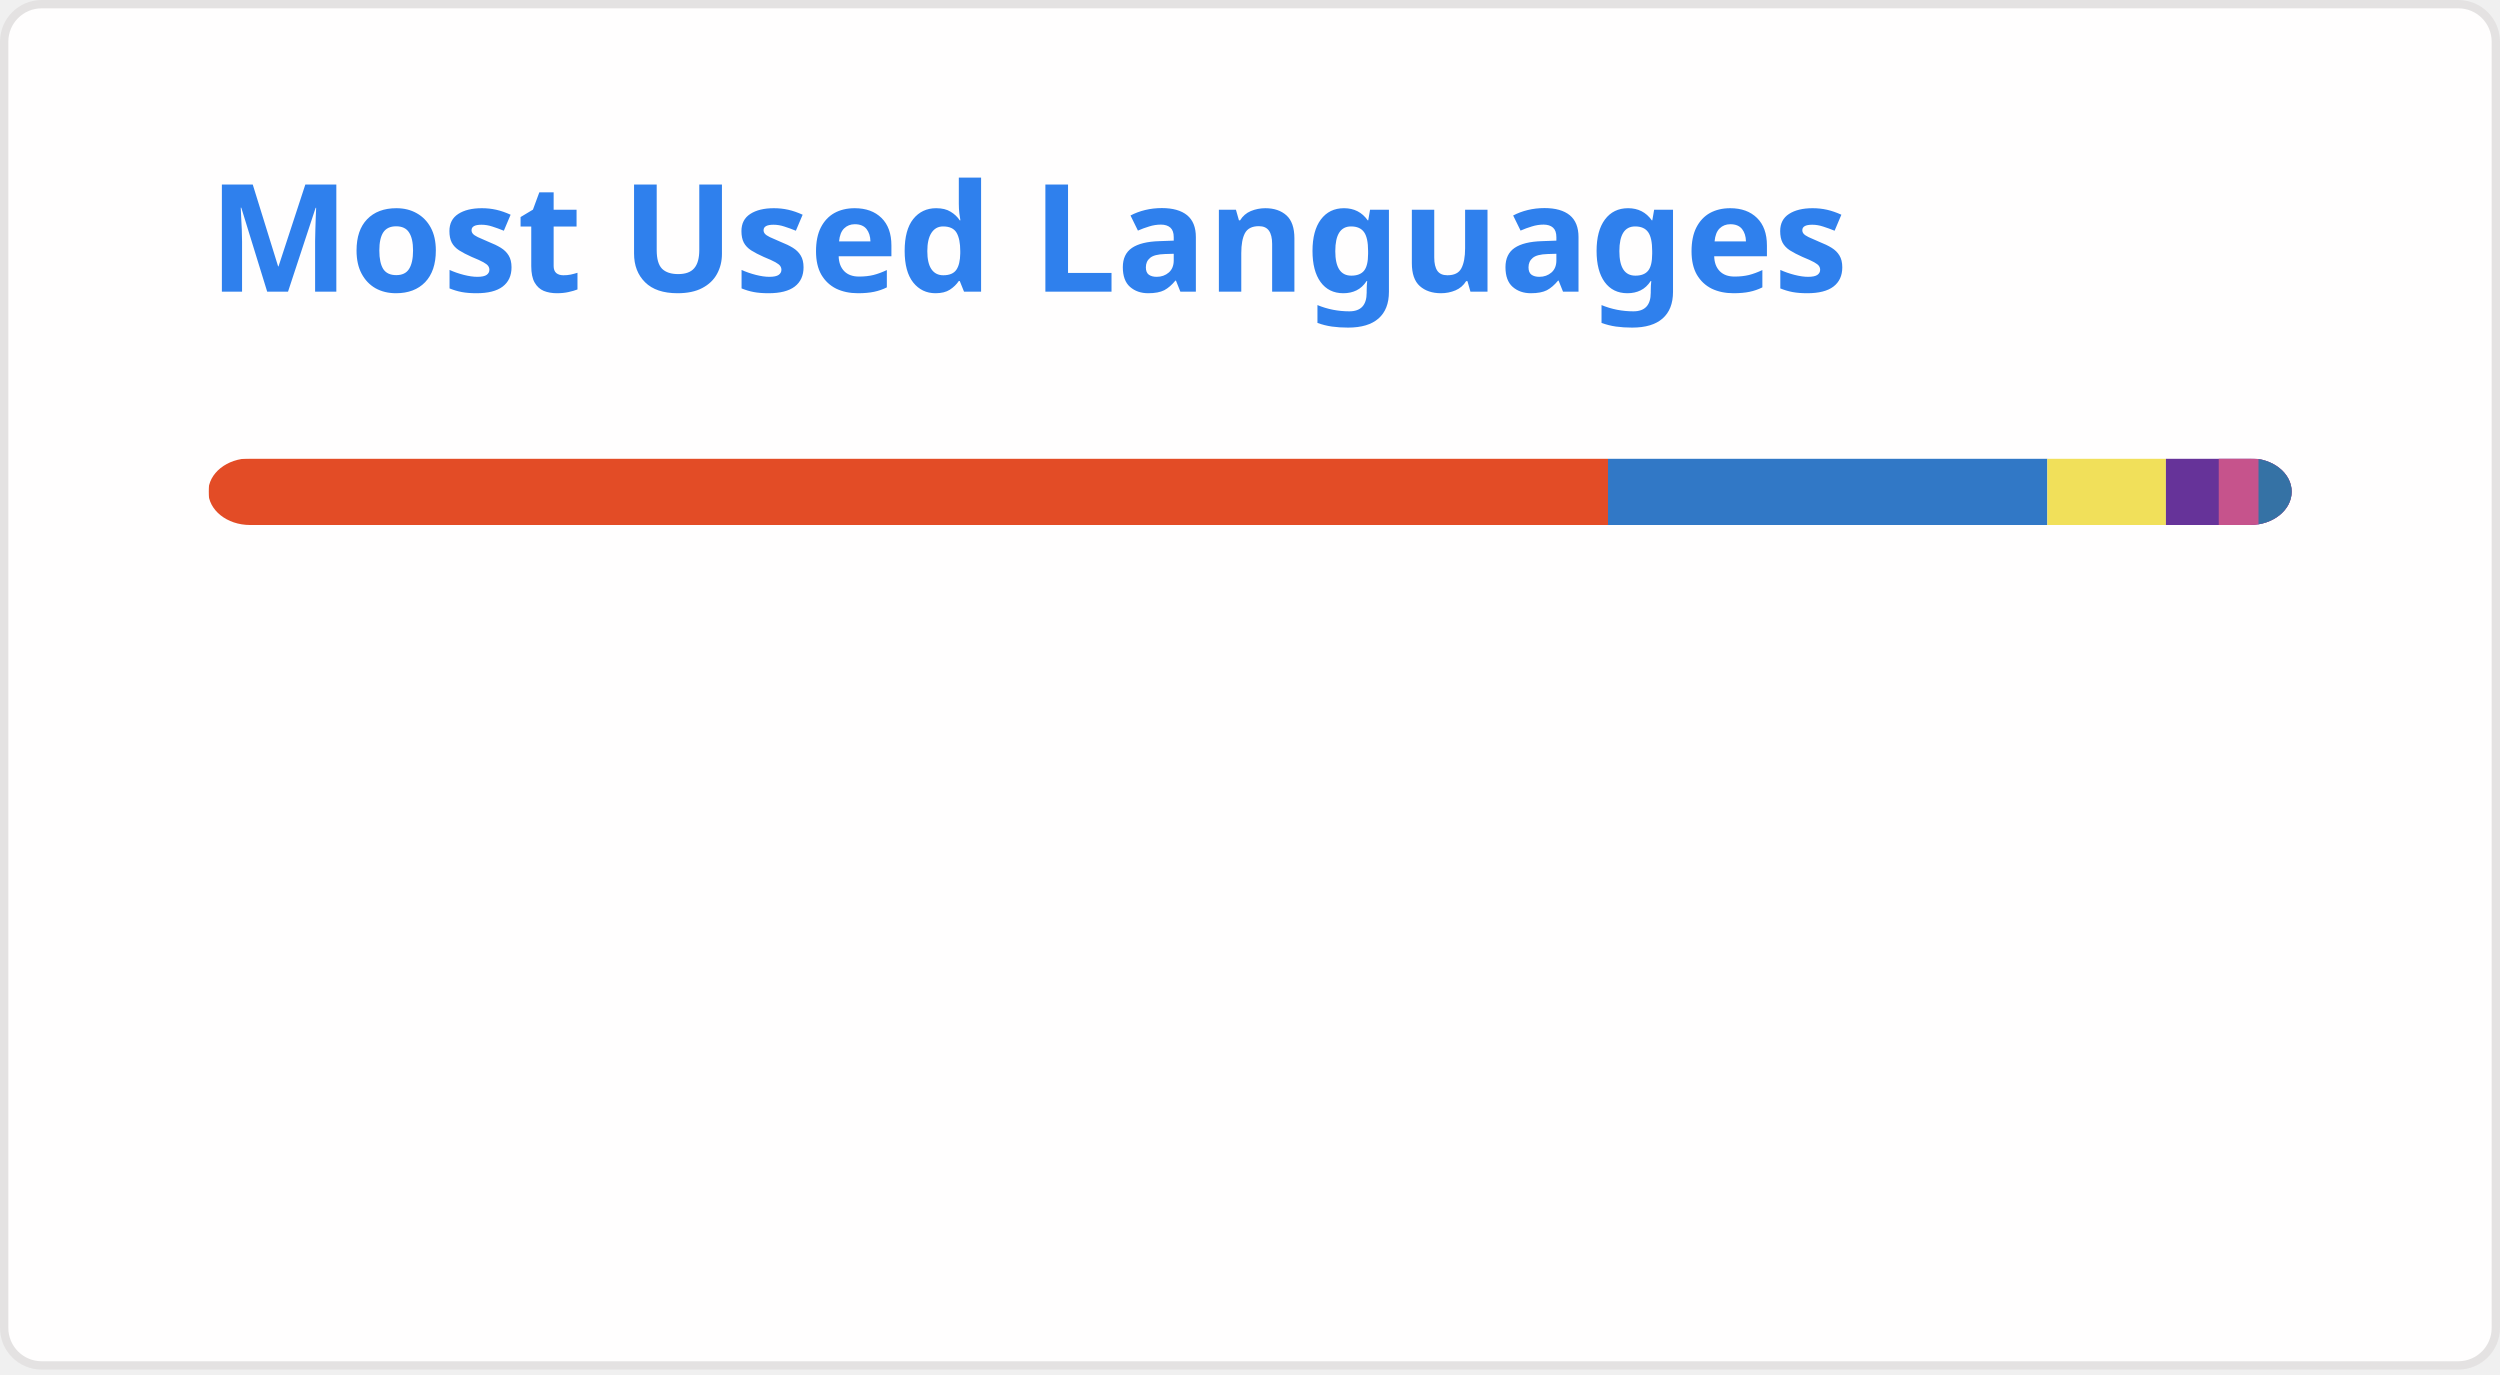
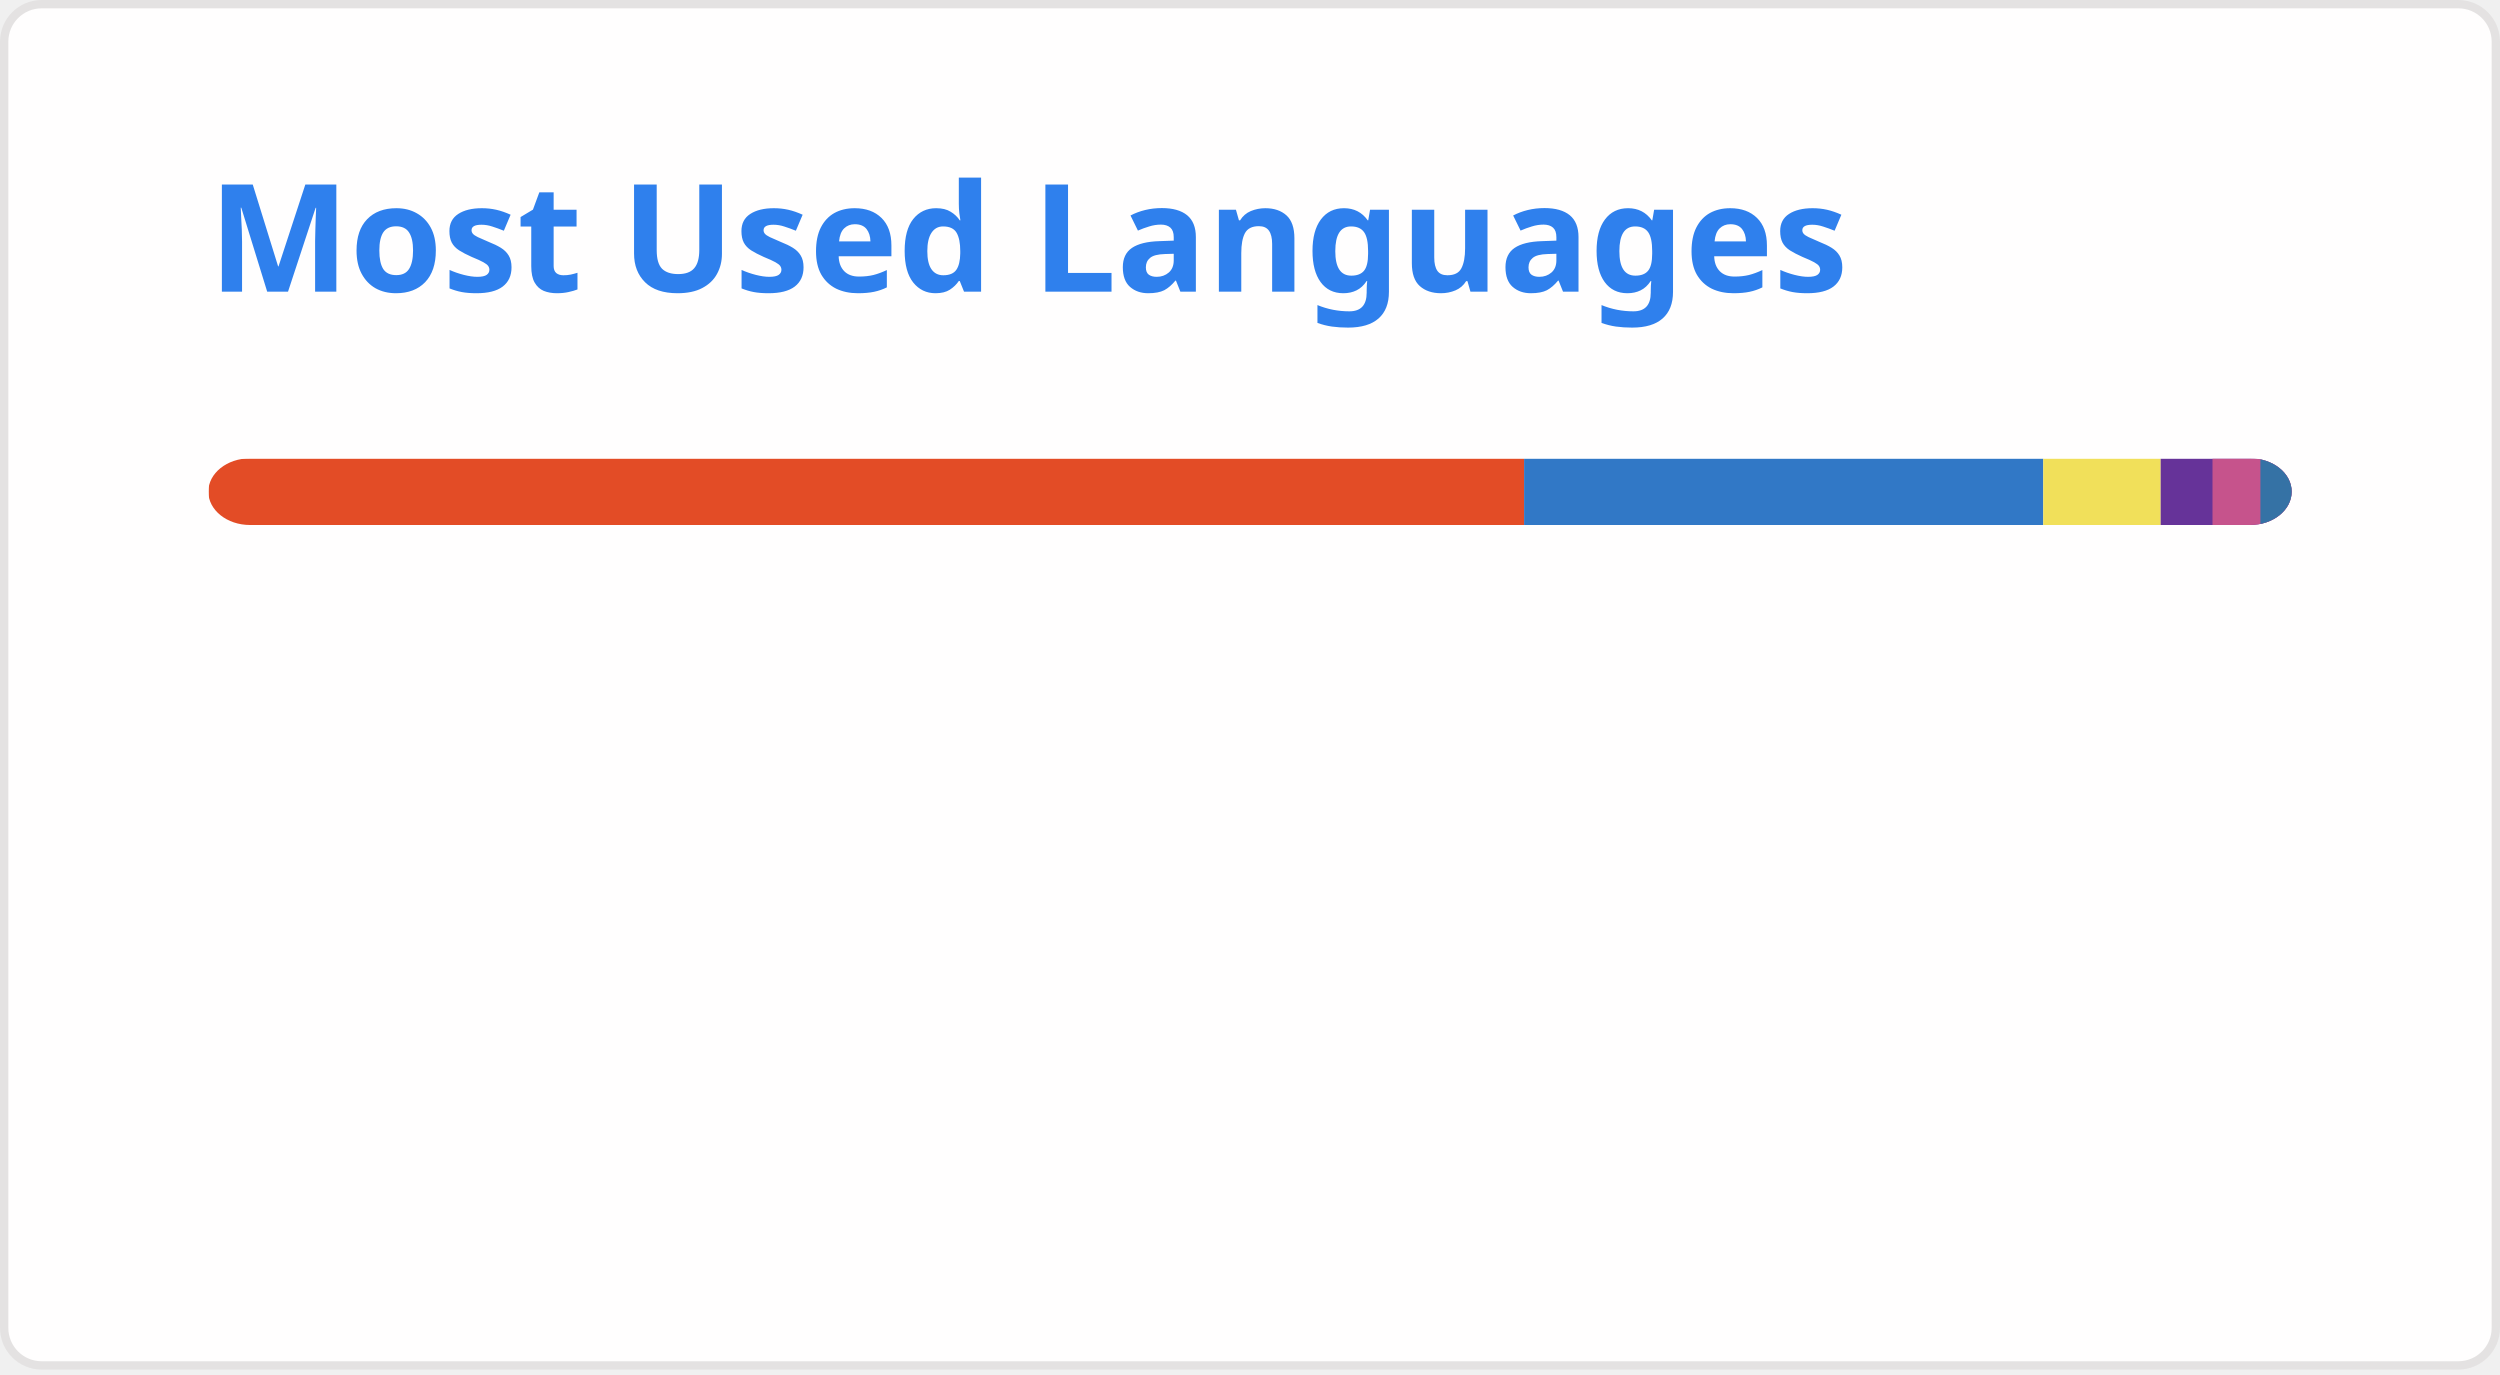
<svg xmlns="http://www.w3.org/2000/svg" width="300" height="165" viewBox="0 0 300 165" fill="none" role="img" aria-labelledby="descId">
  <style>
          .header {
            font: 600 18px 'Segoe UI', Ubuntu, Sans-Serif;
            fill: #2f80ed;
            animation: fadeInAnimation 0.8s ease-in-out forwards;
          }
          @supports(-moz-appearance: auto) {
            /* Selector detects Firefox */
            .header { font-size: 15.5px; }
          }
          
    @keyframes slideInAnimation {
      from {
        width: 0;
      }
      to {
        width: calc(100%-100px);
      }
    }
    @keyframes growWidthAnimation {
      from {
        width: 0;
      }
      to {
        width: 100%;
      }
    }
    .stat {
      font: 600 14px 'Segoe UI', Ubuntu, "Helvetica Neue", Sans-Serif; fill: #434d58;
    }
    @supports(-moz-appearance: auto) {
      /* Selector detects Firefox */
      .stat { font-size:12px; }
    }
    .bold { font-weight: 700 }
    .lang-name {
      font: 400 11px "Segoe UI", Ubuntu, Sans-Serif;
      fill: #434d58;
    }
    .stagger {
      opacity: 0;
      animation: fadeInAnimation 0.3s ease-in-out forwards;
    }
    #rect-mask rect{
      animation: slideInAnimation 1s ease-in-out forwards;
    }
    .lang-progress{
      animation: growWidthAnimation 0.6s ease-in-out forwards;
    }
    

          
      /* Animations */
      @keyframes scaleInAnimation {
        from {
          transform: translate(-5px, 5px) scale(0);
        }
        to {
          transform: translate(-5px, 5px) scale(1);
        }
      }
      @keyframes fadeInAnimation {
        from {
          opacity: 0;
        }
        to {
          opacity: 1;
        }
      }
    
          
        </style>
  <rect data-testid="card-bg" x="0.5" y="0.5" rx="4.5" height="99%" stroke="#e4e2e2" width="299" fill="#fffefe" stroke-opacity="1" />
  <g data-testid="card-title" transform="translate(25, 35)">
    <g transform="translate(0, 0)">
      <text x="0" y="0" class="header" data-testid="header">Most Used Languages</text>
    </g>
  </g>
  <g data-testid="main-card-body" transform="translate(0, 55)">
    <svg data-testid="lang-items" x="25">
      <mask id="rect-mask">
        <rect x="0" y="0" width="250" height="8" fill="white" rx="5" />
      </mask>
-       <rect mask="url(#rect-mask)" data-testid="lang-progress" x="0" y="0" width="167.96" height="8" fill="#e34c26" />
-       <rect mask="url(#rect-mask)" data-testid="lang-progress" x="167.96" y="0" width="52.72" height="8" fill="#3178c6" />
-       <rect mask="url(#rect-mask)" data-testid="lang-progress" x="220.68" y="0" width="14.23" height="8" fill="#f1e05a" />
-       <rect mask="url(#rect-mask)" data-testid="lang-progress" x="234.91" y="0" width="16.34" height="8" fill="#663399" />
-       <rect mask="url(#rect-mask)" data-testid="lang-progress" x="241.25" y="0" width="14.77" height="8" fill="#c6538c" />
-       <rect mask="url(#rect-mask)" data-testid="lang-progress" x="246.02" y="0" width="13.98" height="8" fill="#3572A5" />
+       <rect mask="url(#rect-mask)" data-testid="lang-progress" x="0" y="0" width="157.89" height="8" fill="#e34c26" />
+       <rect mask="url(#rect-mask)" data-testid="lang-progress" x="157.89" y="0" width="62.3" height="8" fill="#3178c6" />
+       <rect mask="url(#rect-mask)" data-testid="lang-progress" x="220.19" y="0" width="14.09" height="8" fill="#f1e05a" />
+       <rect mask="url(#rect-mask)" data-testid="lang-progress" x="234.28" y="0" width="16.22" height="8" fill="#663399" />
+       <rect mask="url(#rect-mask)" data-testid="lang-progress" x="240.5" y="0" width="15.75" height="8" fill="#c6538c" />
+       <rect mask="url(#rect-mask)" data-testid="lang-progress" x="246.25" y="0" width="13.74" height="8" fill="#3572A5" />
      <g transform="translate(0, 25)">
        <g transform="translate(0, 0)">
          <g transform="translate(0, 0)">
            <g class="stagger" style="animation-delay: 450ms">
              <circle cx="5" cy="6" r="5" fill="#e34c26" />
              <text data-testid="lang-name" x="15" y="10" class="lang-name">
-         HTML 67.18%
+         HTML 63.16%
      </text>
            </g>
          </g>
          <g transform="translate(0, 25)">
            <g class="stagger" style="animation-delay: 600ms">
              <circle cx="5" cy="6" r="5" fill="#3178c6" />
              <text data-testid="lang-name" x="15" y="10" class="lang-name">
-         TypeScript 21.09%
+         TypeScript 24.92%
      </text>
            </g>
          </g>
          <g transform="translate(0, 50)">
            <g class="stagger" style="animation-delay: 750ms">
              <circle cx="5" cy="6" r="5" fill="#f1e05a" />
              <text data-testid="lang-name" x="15" y="10" class="lang-name">
-         JavaScript 5.69%
+         JavaScript 5.63%
      </text>
            </g>
          </g>
        </g>
        <g transform="translate(150, 0)">
          <g transform="translate(0, 0)">
            <g class="stagger" style="animation-delay: 450ms">
              <circle cx="5" cy="6" r="5" fill="#663399" />
              <text data-testid="lang-name" x="15" y="10" class="lang-name">
-         CSS 2.54%
+         CSS 2.49%
      </text>
            </g>
          </g>
          <g transform="translate(0, 25)">
            <g class="stagger" style="animation-delay: 600ms">
              <circle cx="5" cy="6" r="5" fill="#c6538c" />
              <text data-testid="lang-name" x="15" y="10" class="lang-name">
-         SCSS 1.91%
+         SCSS 2.30%
      </text>
            </g>
          </g>
          <g transform="translate(0, 50)">
            <g class="stagger" style="animation-delay: 750ms">
              <circle cx="5" cy="6" r="5" fill="#3572A5" />
              <text data-testid="lang-name" x="15" y="10" class="lang-name">
-         Python 1.59%
+         Python 1.50%
      </text>
            </g>
          </g>
        </g>
      </g>
    </svg>
  </g>
</svg>
